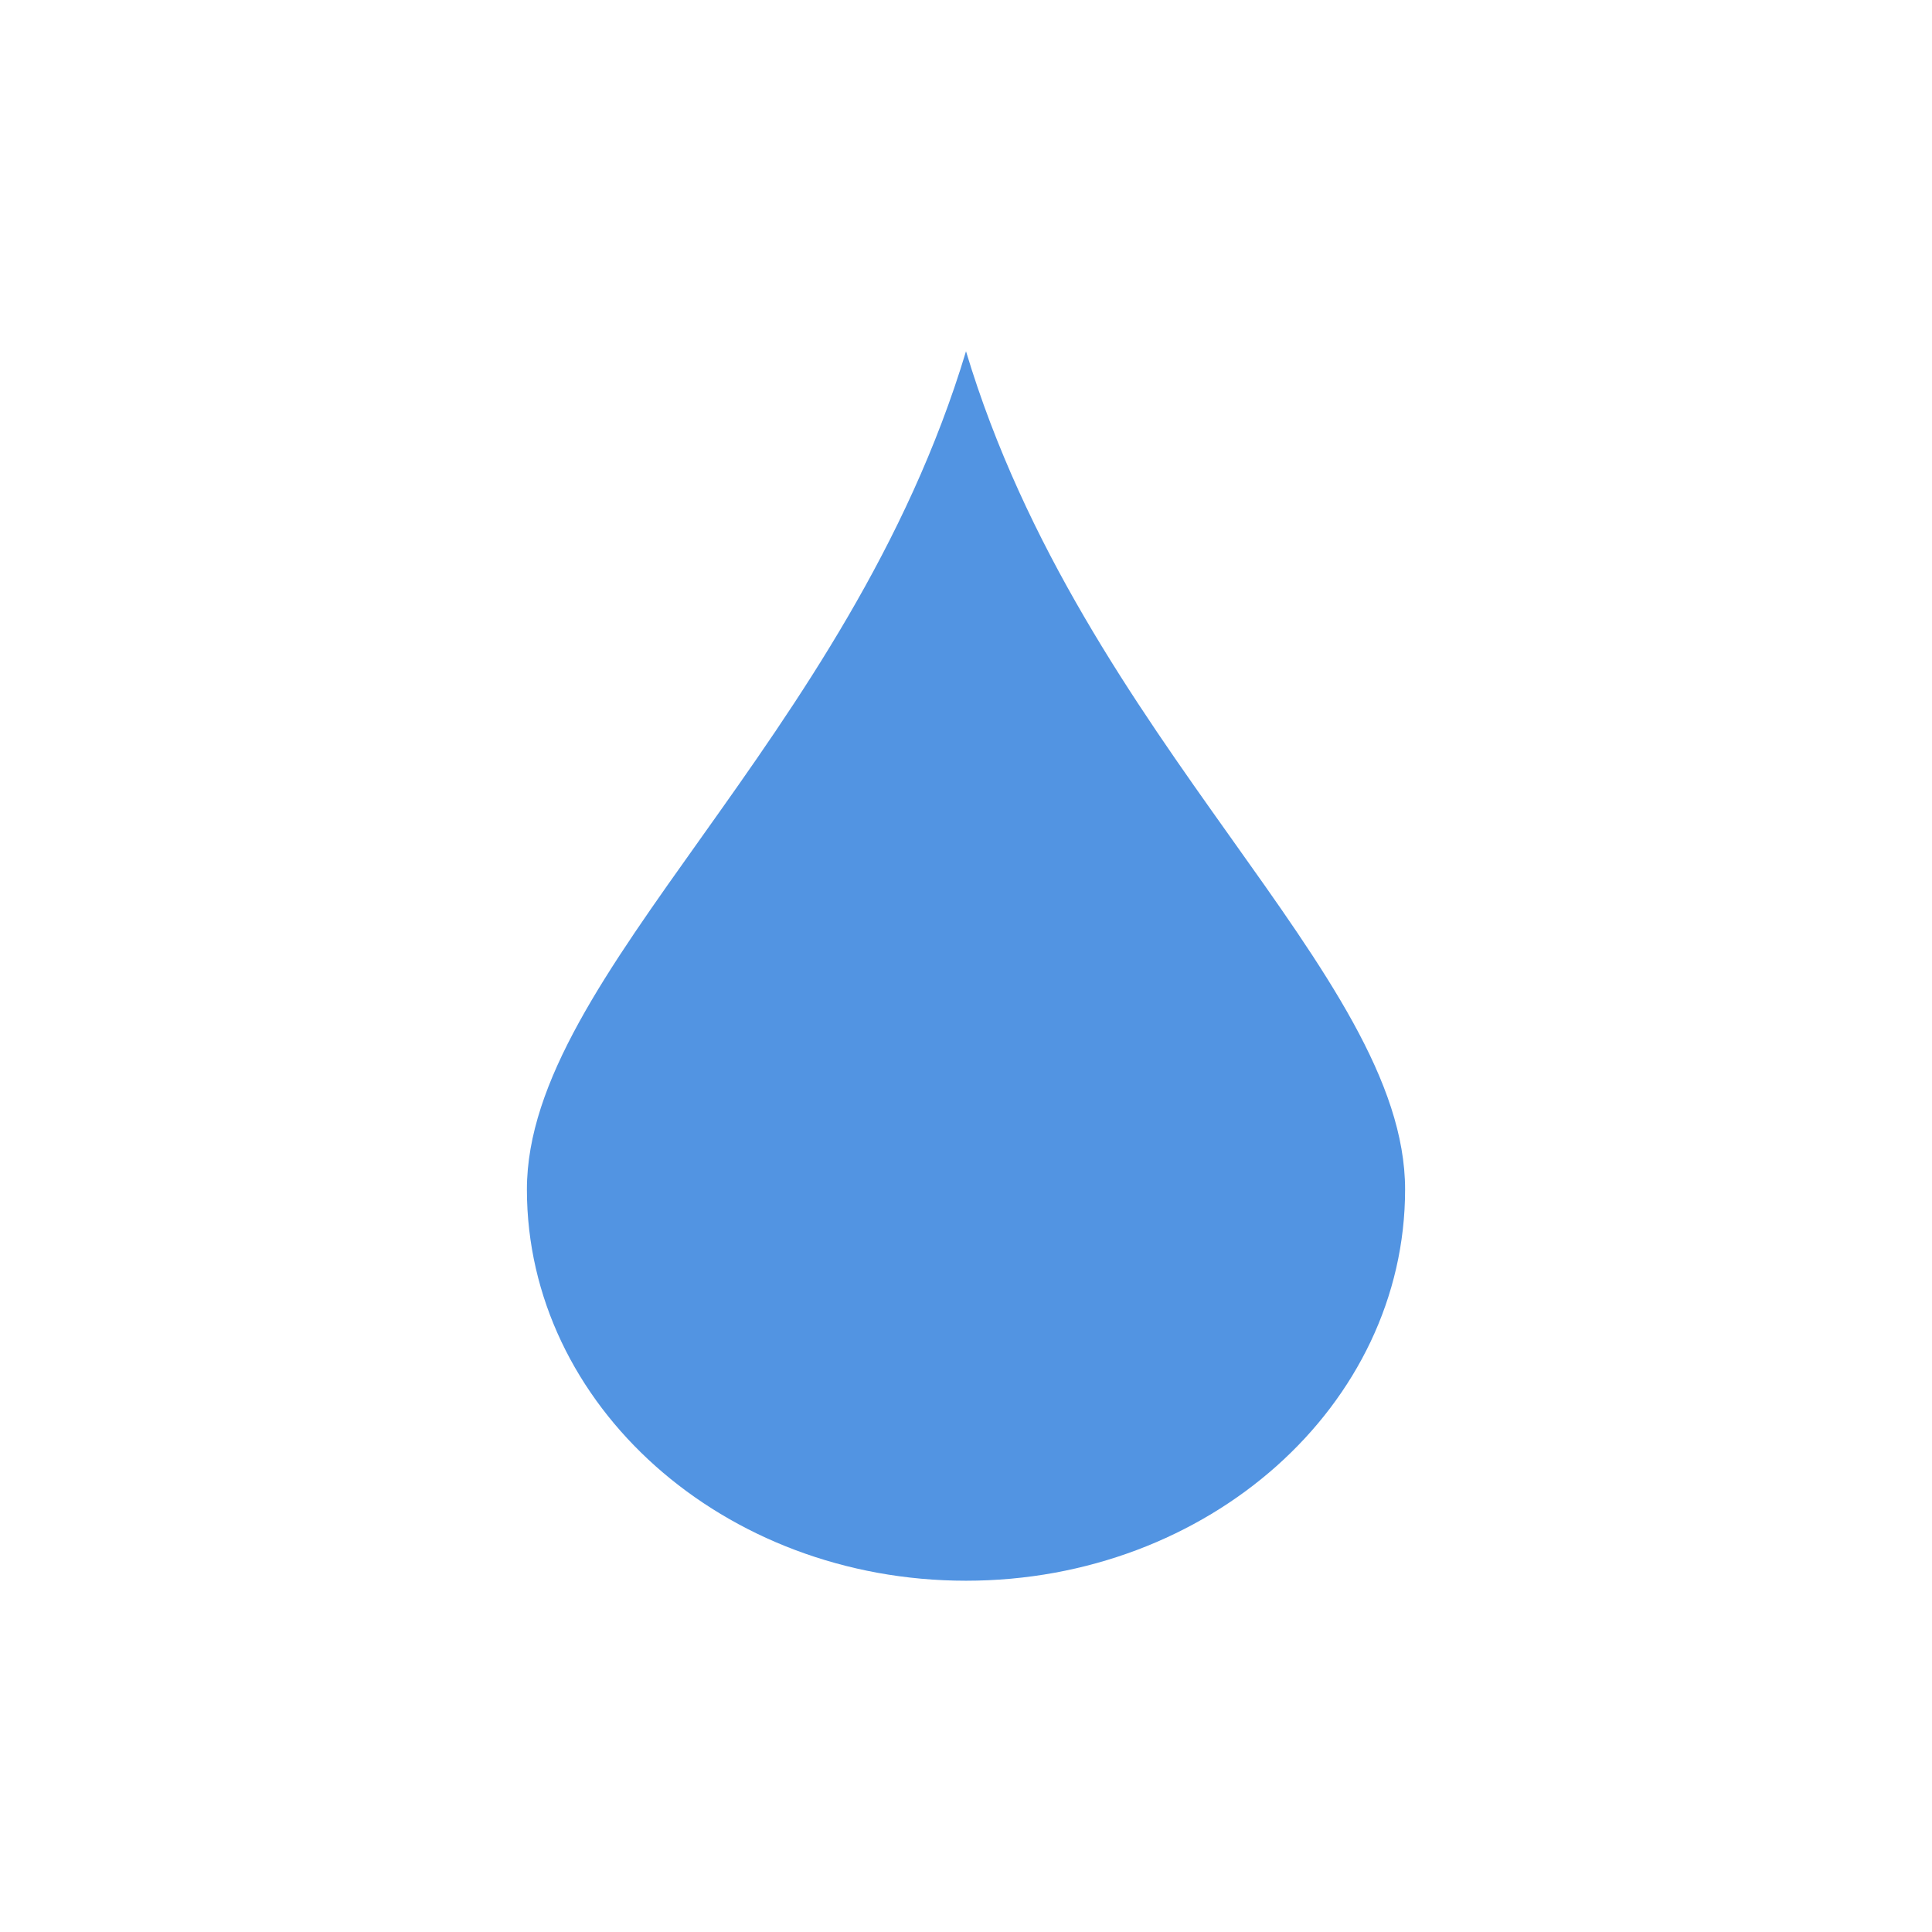
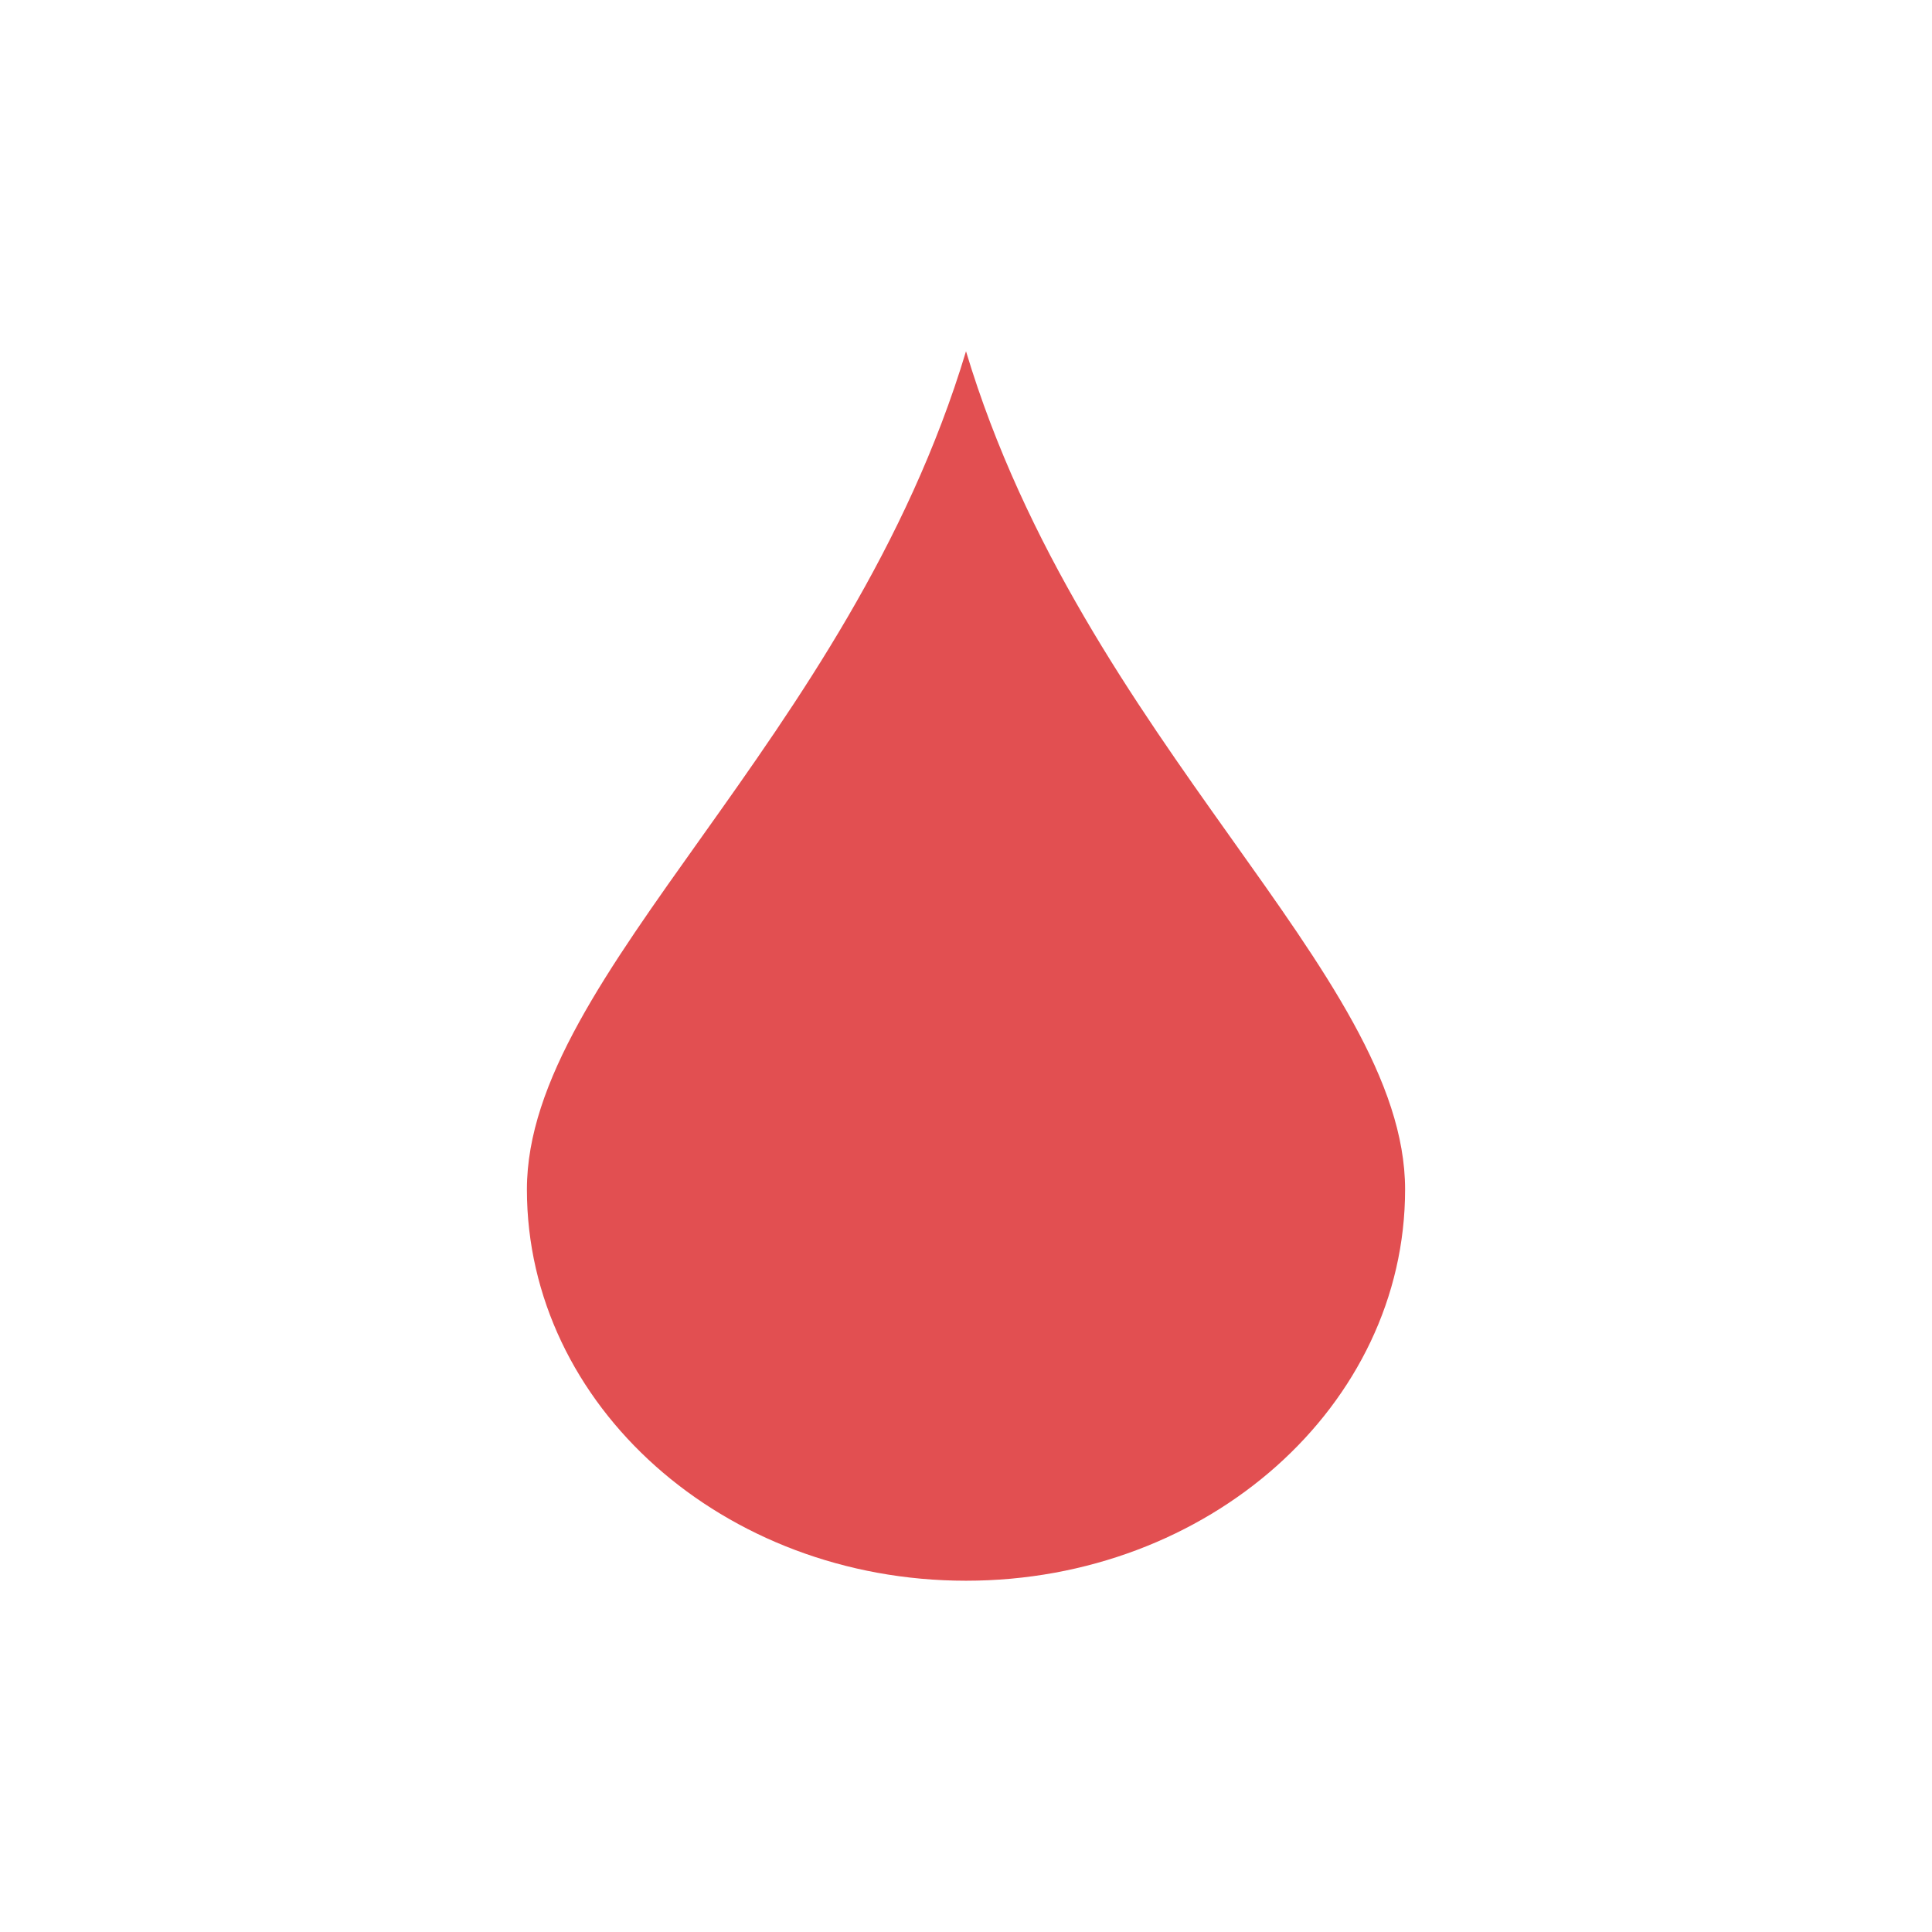
<svg xmlns="http://www.w3.org/2000/svg" width="22" height="22" viewBox="0 0 22 22">
-   <path style="fill:#5294e2" transform="translate(3 3)" d="M 8 1 C 6.66 5.455 3 8.085 3 10.545 C 3 13.005 5.239 15 8 15 C 10.761 15 13 13.005 13 10.545 C 13 8.085 9.34 5.455 8 1 z" />
+   <path style="fill:#e24f51" transform="translate(3 3)" d="M 8 1 C 6.66 5.455 3 8.085 3 10.545 C 3 13.005 5.239 15 8 15 C 10.761 15 13 13.005 13 10.545 C 13 8.085 9.34 5.455 8 1 z" />
</svg>
